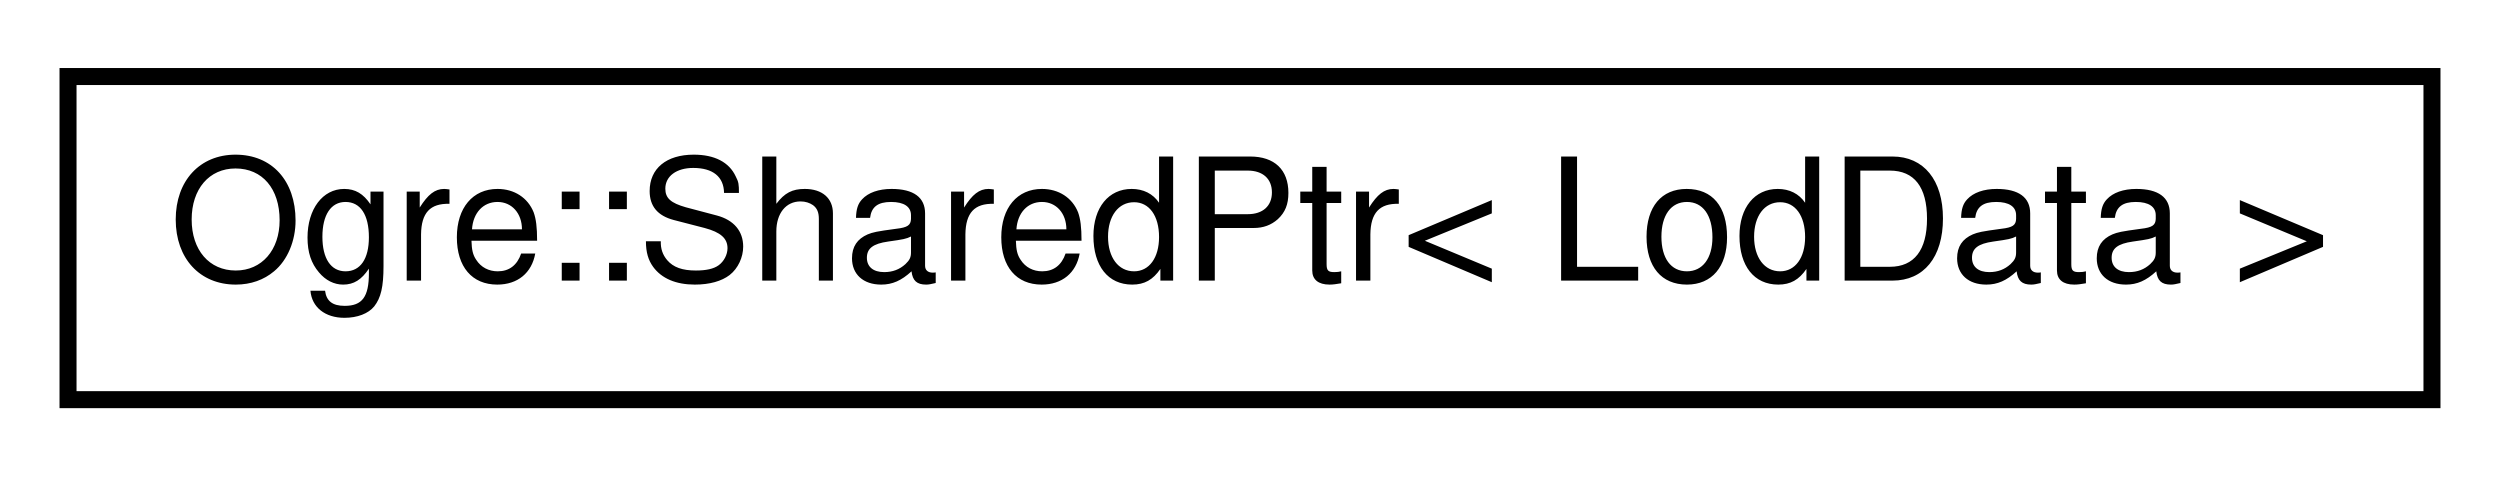
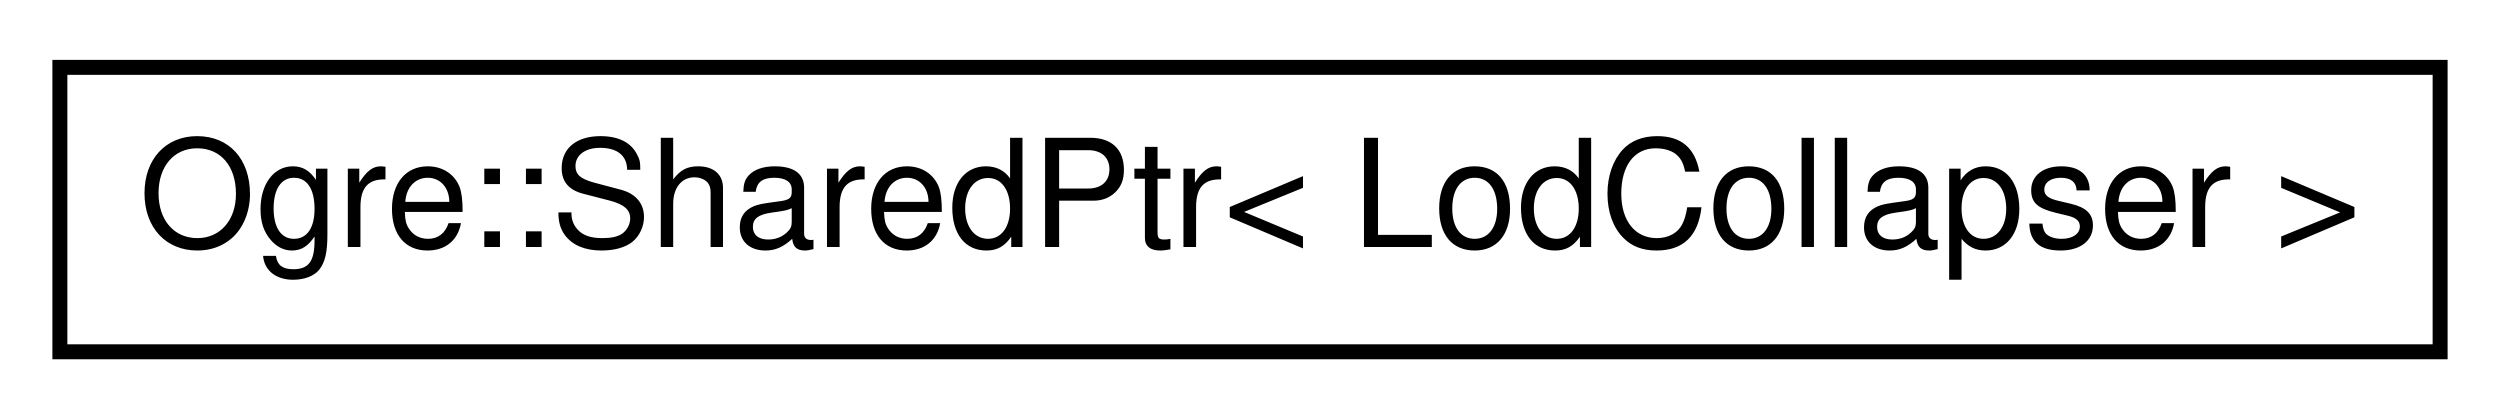
- <svg xmlns="http://www.w3.org/2000/svg" xmlns:xlink="http://www.w3.org/1999/xlink" width="147pt" height="28pt" viewBox="0.00 0.00 147.00 28.00">
+ <svg xmlns="http://www.w3.org/2000/svg" xmlns:xlink="http://www.w3.org/1999/xlink" width="167pt" height="28pt" viewBox="0.00 0.00 167.00 28.00">
  <g id="graph0" class="graph" transform="scale(1 1) rotate(0) translate(4 24)">
    <g id="node1" class="node">
      <g id="a_node1">
        <a xlink:href="class_ogre_1_1_shared_ptr.html" target="_top" xlink:title=" ">
-           <polygon fill="none" stroke="black" points="0,-0.5 0,-19.5 139,-19.5 139,-0.5 0,-0.5" />
-           <text text-anchor="middle" x="69.5" y="-7.5" font-family="Helvetica,sans-Serif" font-size="10.00">Ogre::SharedPtr&lt; LodData &gt;</text>
+           <polygon fill="none" stroke="black" points="0,-0.5 0,-19.5 159,-19.5 159,-0.5 0,-0.5" />
+           <text text-anchor="middle" x="79.5" y="-7.5" font-family="Helvetica,sans-Serif" font-size="10.00">Ogre::SharedPtr&lt; LodCollapser &gt;</text>
        </a>
      </g>
    </g>
  </g>
</svg>
